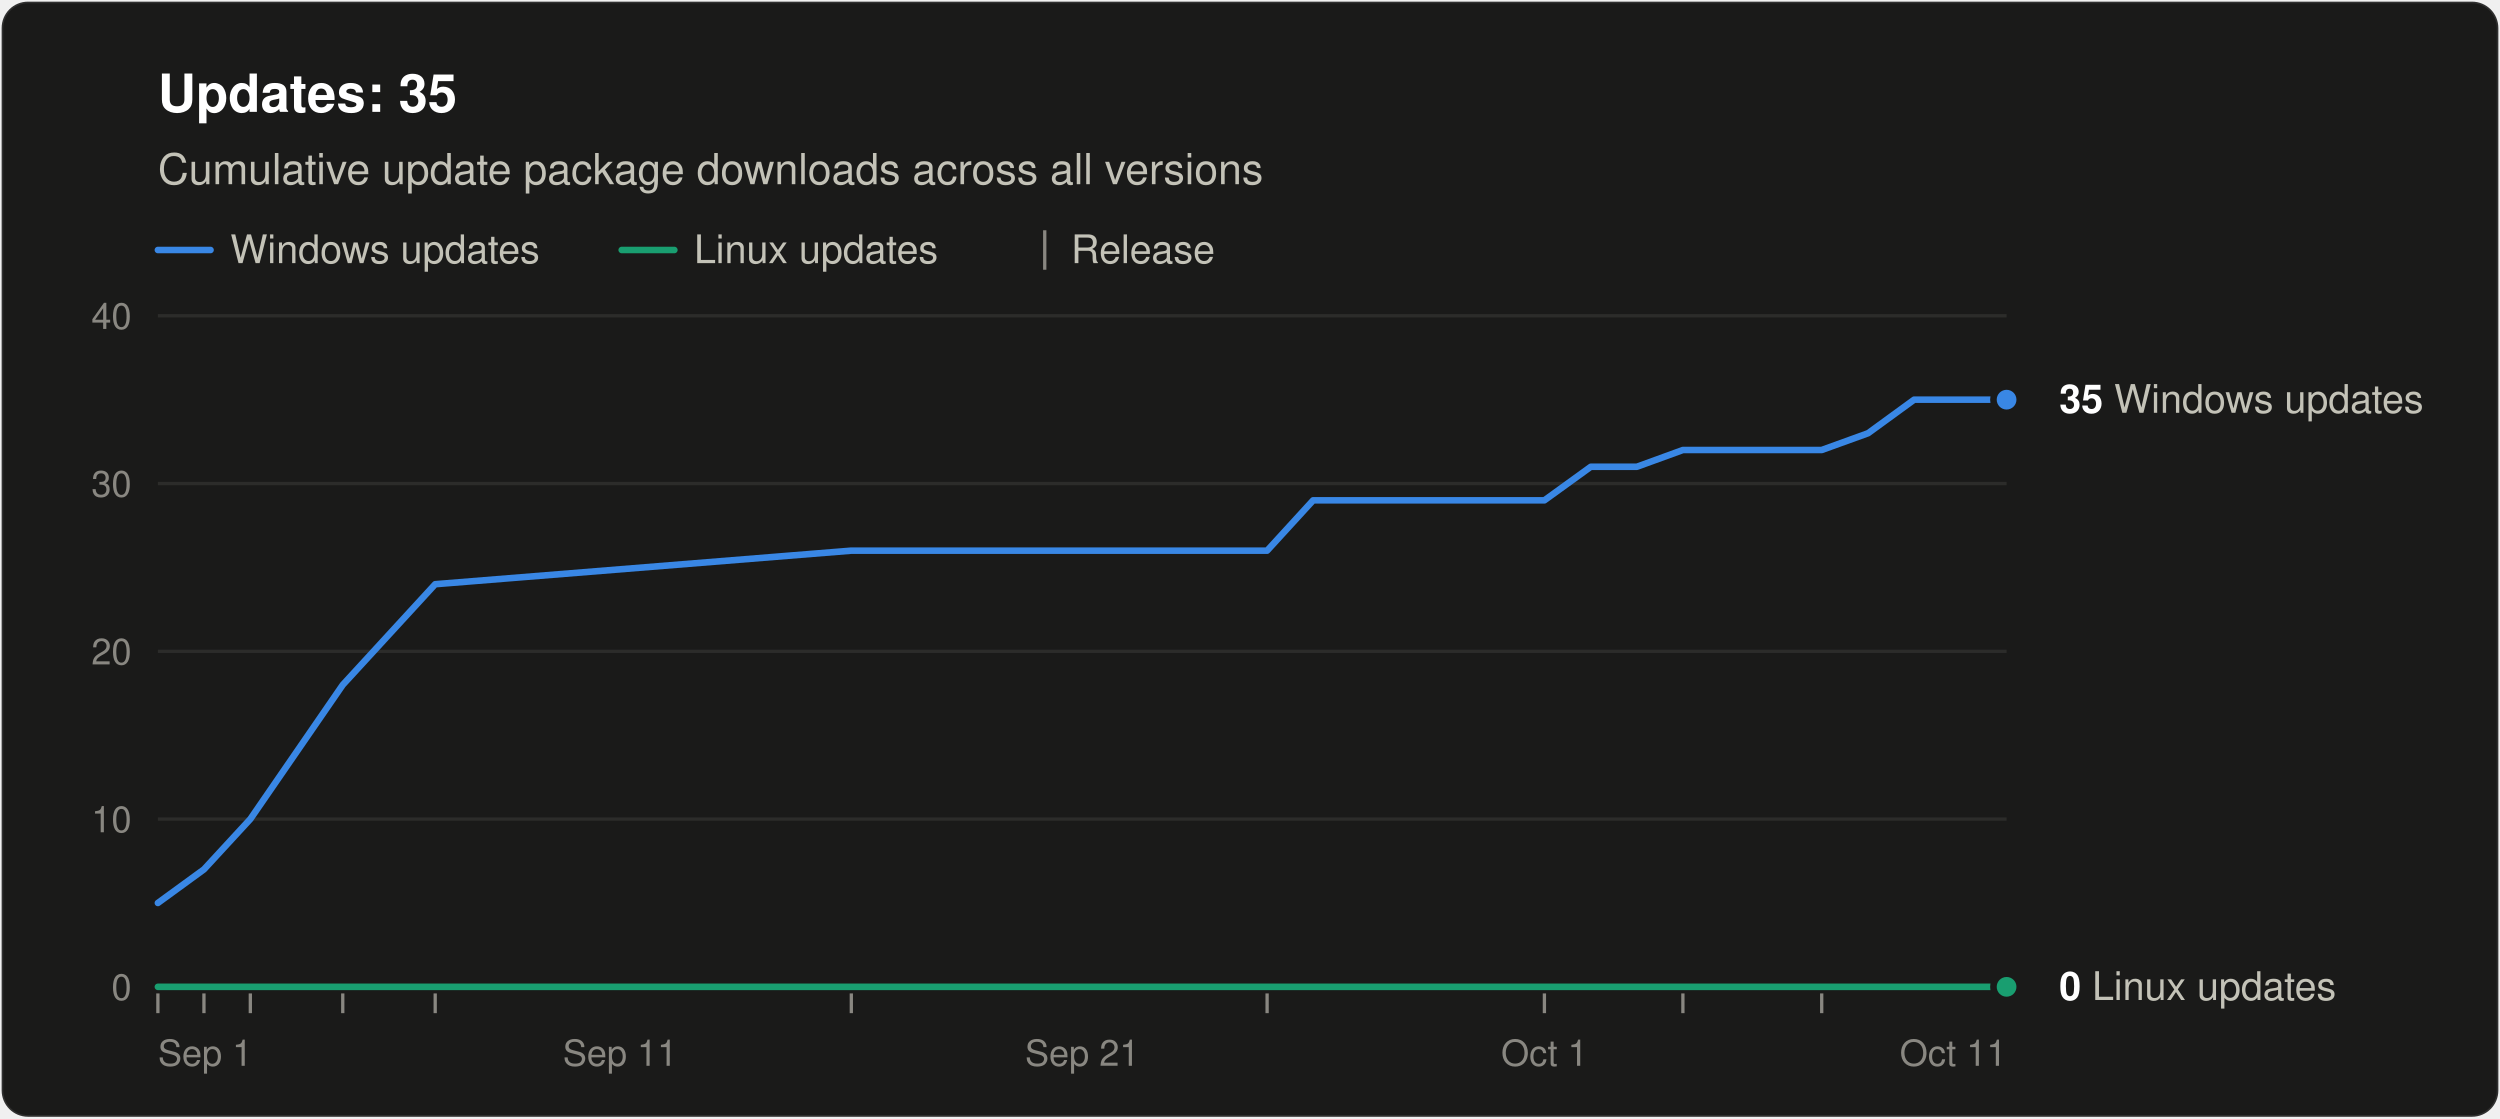
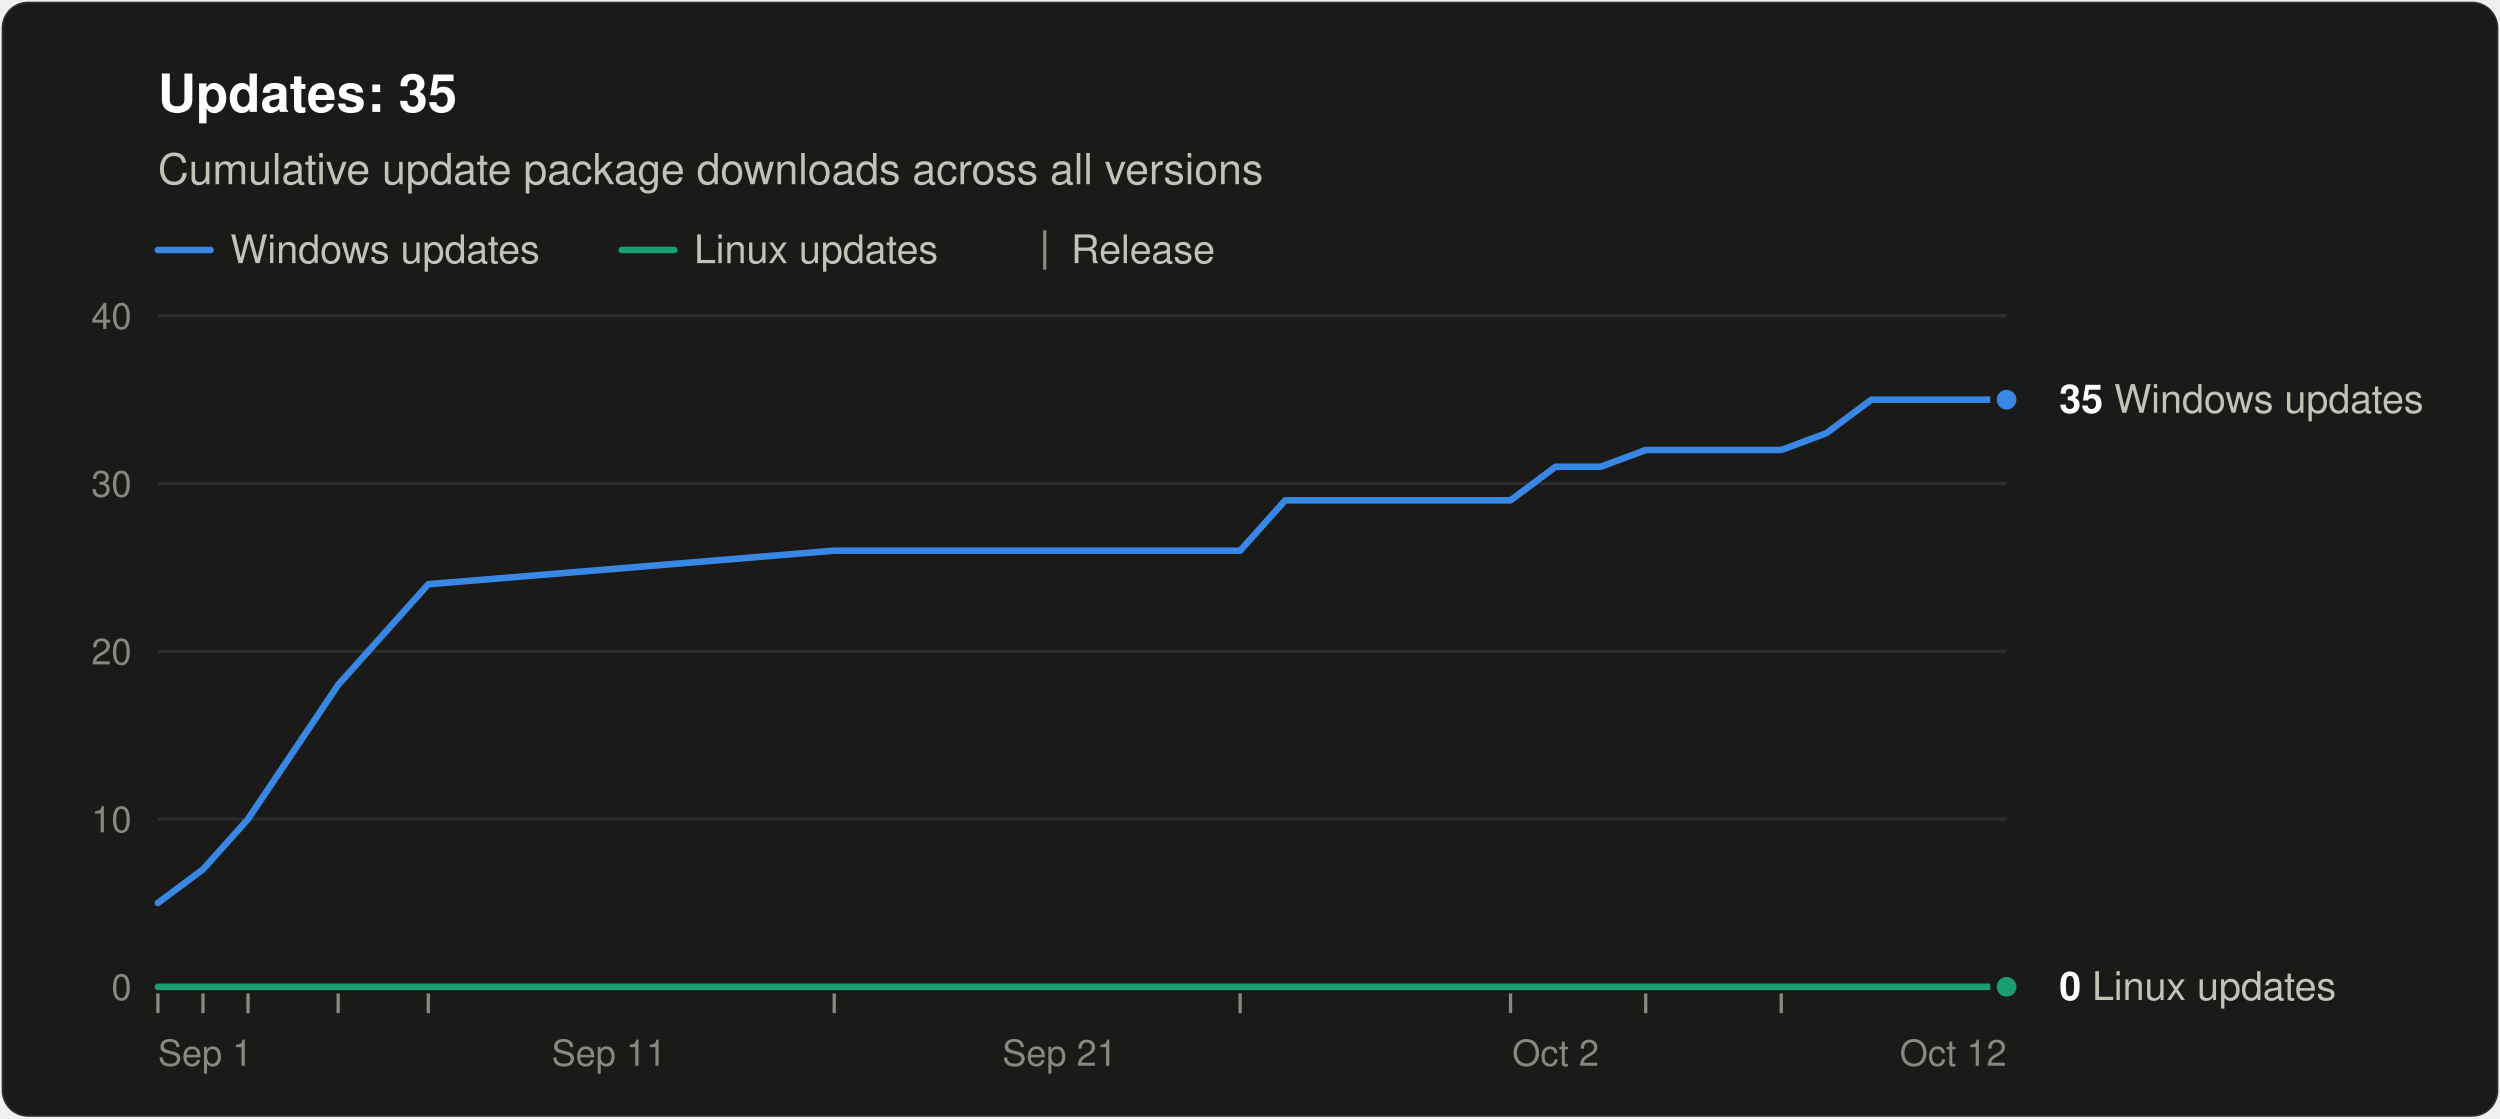
<svg xmlns="http://www.w3.org/2000/svg" width="760" height="340" viewBox="0 0 760 340" role="img" aria-labelledby="title desc" font-family="system-ui, -apple-system, &quot;Segoe UI&quot;, Helvetica, Arial, sans-serif">
  <rect x="0.5" y="0.5" width="759" height="339" rx="8" fill="#1a1a19" stroke="rgba(255,255,255,0.10)" />
  <text x="48" y="34" font-size="16" font-weight="600" fill="#ffffff">Updates: 35</text>
  <text x="48" y="56" font-size="13" fill="#c3c2b7">Cumulative update package downloads across all versions</text>
  <line x1="48" y1="76" x2="64" y2="76" stroke="#3987e5" stroke-width="2" stroke-linecap="round" />
  <text x="70" y="80" font-size="12" fill="#c3c2b7">Windows updates</text>
  <line x1="189.0" y1="76" x2="205.0" y2="76" stroke="#199e70" stroke-width="2" stroke-linecap="round" />
  <text x="211.0" y="80" font-size="12" fill="#c3c2b7">Linux updates</text>
  <line x1="317.6" y1="70" x2="317.6" y2="82" stroke="#898781" />
  <text x="325.6" y="80" font-size="12" fill="#c3c2b7">Release</text>
  <line x1="48" y1="300.0" x2="610" y2="300.0" stroke="#383835" />
  <text x="40" y="304.0" font-size="11" text-anchor="end" fill="#898781" style="font-variant-numeric: tabular-nums">0</text>
  <line x1="48" y1="249.0" x2="610" y2="249.0" stroke="#2c2c2a" />
  <text x="40" y="253.0" font-size="11" text-anchor="end" fill="#898781" style="font-variant-numeric: tabular-nums">10</text>
  <line x1="48" y1="198.0" x2="610" y2="198.0" stroke="#2c2c2a" />
  <text x="40" y="202.0" font-size="11" text-anchor="end" fill="#898781" style="font-variant-numeric: tabular-nums">20</text>
  <line x1="48" y1="147.0" x2="610" y2="147.0" stroke="#2c2c2a" />
  <text x="40" y="151.0" font-size="11" text-anchor="end" fill="#898781" style="font-variant-numeric: tabular-nums">30</text>
  <line x1="48" y1="96.0" x2="610" y2="96.0" stroke="#2c2c2a" />
  <text x="40" y="100.0" font-size="11" text-anchor="end" fill="#898781" style="font-variant-numeric: tabular-nums">40</text>
  <text x="48.0" y="324" font-size="11" text-anchor="start" fill="#898781">Sep 1</text>
-   <text x="188.5" y="324" font-size="11" text-anchor="middle" fill="#898781">Sep 11</text>
-   <text x="329.0" y="324" font-size="11" text-anchor="middle" fill="#898781">Sep 21</text>
-   <text x="469.5" y="324" font-size="11" text-anchor="middle" fill="#898781">Oct 1</text>
-   <text x="610.0" y="324" font-size="11" text-anchor="end" fill="#898781">Oct 11</text>
+   <text x="185.1" y="324" font-size="11" text-anchor="middle" fill="#898781">Sep 11</text>
+   <text x="322.1" y="324" font-size="11" text-anchor="middle" fill="#898781">Sep 21</text>
+   <text x="472.9" y="324" font-size="11" text-anchor="middle" fill="#898781">Oct 2</text>
+   <text x="610.0" y="324" font-size="11" text-anchor="end" fill="#898781">Oct 12</text>
  <line x1="48.0" y1="302" x2="48.0" y2="308" stroke="#898781" />
-   <line x1="62.0" y1="302" x2="62.0" y2="308" stroke="#898781" />
-   <line x1="76.1" y1="302" x2="76.1" y2="308" stroke="#898781" />
-   <line x1="104.2" y1="302" x2="104.2" y2="308" stroke="#898781" />
-   <line x1="132.3" y1="302" x2="132.3" y2="308" stroke="#898781" />
-   <line x1="258.8" y1="302" x2="258.8" y2="308" stroke="#898781" />
-   <line x1="385.2" y1="302" x2="385.2" y2="308" stroke="#898781" />
-   <line x1="469.5" y1="302" x2="469.5" y2="308" stroke="#898781" />
-   <line x1="511.6" y1="302" x2="511.6" y2="308" stroke="#898781" />
-   <line x1="553.8" y1="302" x2="553.8" y2="308" stroke="#898781" />
-   <polyline points="48.0,274.5 62.0,264.3 76.1,249.0 104.2,208.2 132.3,177.6 258.8,167.4 385.2,167.4 399.2,152.1 413.3,152.1 427.4,152.1 441.4,152.1 455.4,152.1 469.5,152.1 483.6,141.9 497.6,141.9 511.6,136.8 539.8,136.8 553.8,136.8 567.9,131.7 581.9,121.5 595.9,121.5 610.0,121.5" fill="none" stroke="#3987e5" stroke-width="2" stroke-linejoin="round" stroke-linecap="round" />
-   <polyline points="48.0,300.0 62.0,300.0 76.1,300.0 104.2,300.0 132.3,300.0 258.8,300.0 385.2,300.0 399.2,300.0 413.3,300.0 427.4,300.0 441.4,300.0 455.4,300.0 469.5,300.0 483.6,300.0 497.6,300.0 511.6,300.0 539.8,300.0 553.8,300.0 567.9,300.0 581.9,300.0 595.9,300.0 610.0,300.0" fill="none" stroke="#199e70" stroke-width="2" stroke-linejoin="round" stroke-linecap="round" />
+   <line x1="61.7" y1="302" x2="61.7" y2="308" stroke="#898781" />
+   <line x1="75.4" y1="302" x2="75.4" y2="308" stroke="#898781" />
+   <line x1="102.8" y1="302" x2="102.8" y2="308" stroke="#898781" />
+   <line x1="130.2" y1="302" x2="130.2" y2="308" stroke="#898781" />
+   <line x1="253.6" y1="302" x2="253.6" y2="308" stroke="#898781" />
+   <line x1="377.0" y1="302" x2="377.0" y2="308" stroke="#898781" />
+   <line x1="459.2" y1="302" x2="459.2" y2="308" stroke="#898781" />
+   <line x1="500.3" y1="302" x2="500.3" y2="308" stroke="#898781" />
+   <line x1="541.5" y1="302" x2="541.5" y2="308" stroke="#898781" />
+   <polyline points="48.0,274.5 61.7,264.3 75.4,249.0 102.8,208.2 130.2,177.6 253.6,167.4 377.0,167.4 390.7,152.1 404.4,152.1 418.1,152.1 431.8,152.1 445.5,152.1 459.2,152.1 472.9,141.9 486.6,141.9 500.3,136.8 527.8,136.8 541.5,136.8 555.2,131.7 568.9,121.5 582.6,121.5 596.3,121.5 610.0,121.5" fill="none" stroke="#3987e5" stroke-width="2" stroke-linejoin="round" stroke-linecap="round" />
+   <polyline points="48.0,300.0 61.7,300.0 75.4,300.0 102.8,300.0 130.2,300.0 253.6,300.0 377.0,300.0 390.7,300.0 404.4,300.0 418.1,300.0 431.8,300.0 445.5,300.0 459.2,300.0 472.9,300.0 486.6,300.0 500.3,300.0 527.8,300.0 541.5,300.0 555.2,300.0 568.9,300.0 582.6,300.0 596.3,300.0 610.0,300.0" fill="none" stroke="#199e70" stroke-width="2" stroke-linejoin="round" stroke-linecap="round" />
  <circle cx="610.0" cy="121.5" r="4" fill="#3987e5" stroke="#1a1a19" stroke-width="2" />
  <text x="626.0" y="125.5" font-size="12" fill="#c3c2b7">
    <tspan font-weight="600" fill="#ffffff">35</tspan> Windows updates</text>
  <circle cx="610.0" cy="300.0" r="4" fill="#199e70" stroke="#1a1a19" stroke-width="2" />
  <text x="626.0" y="304.0" font-size="12" fill="#c3c2b7">
    <tspan font-weight="600" fill="#ffffff">0</tspan> Linux updates</text>
</svg>
